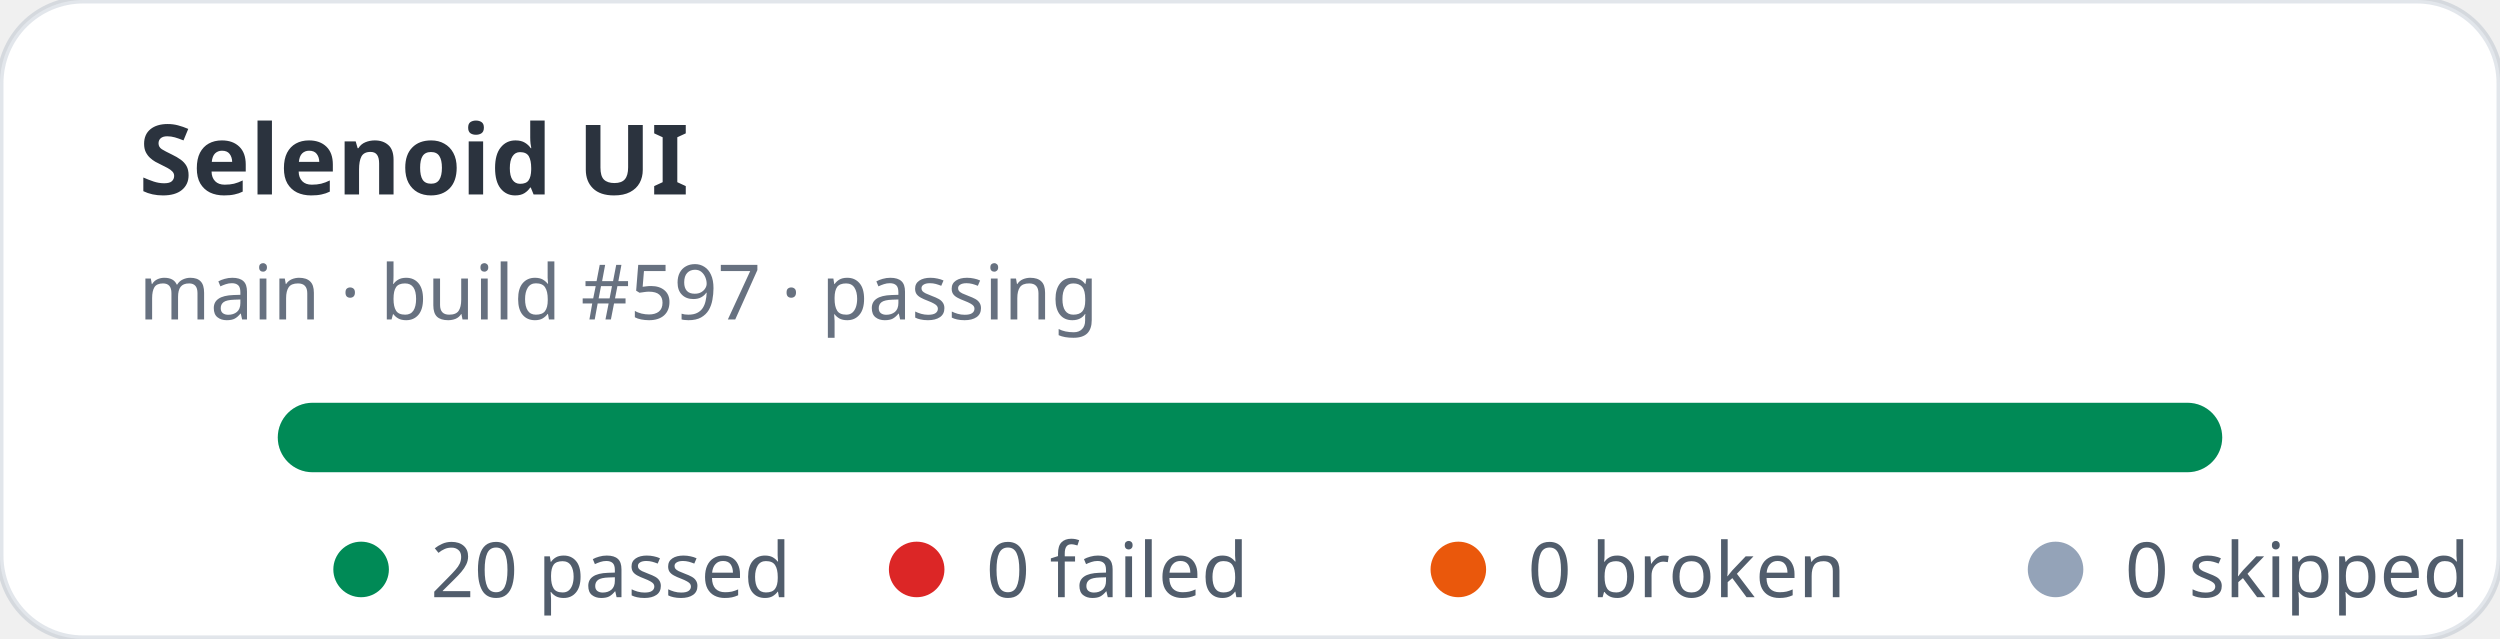
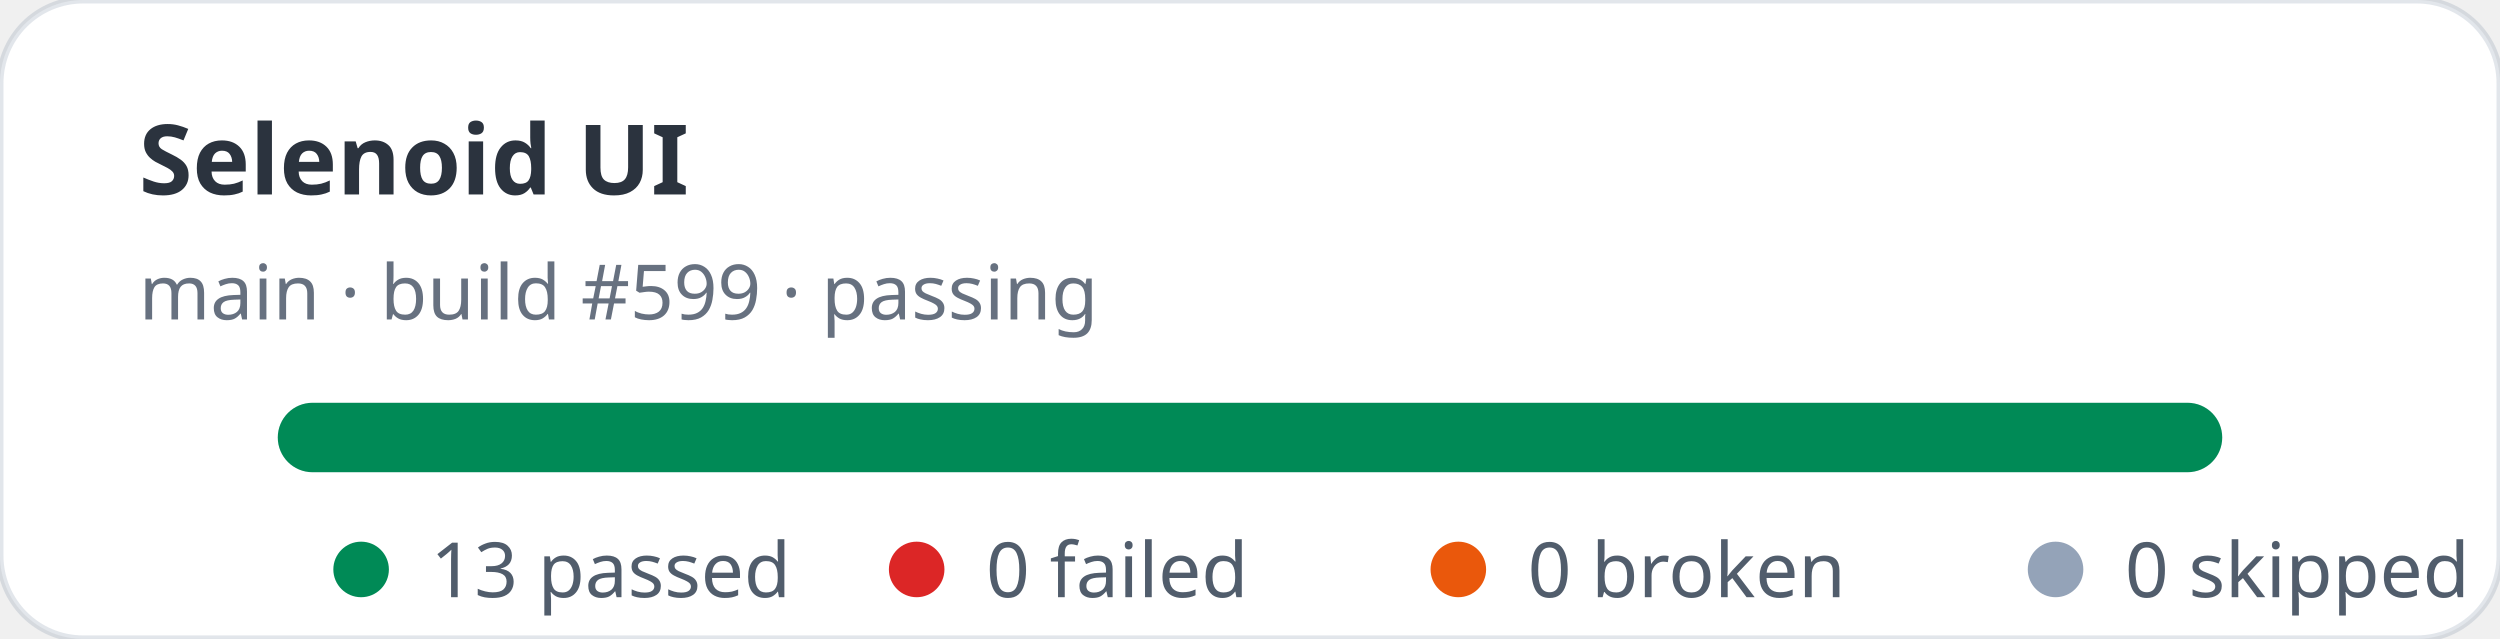
- <svg xmlns="http://www.w3.org/2000/svg" width="360" height="92" viewBox="0 0 360 92" role="img" aria-label="Selenoid UI stats: 20 passed, 0 failed">
+ <svg xmlns="http://www.w3.org/2000/svg" width="360" height="92" viewBox="0 0 360 92" role="img" aria-label="Selenoid UI stats: 13 passed, 0 failed">
  <rect width="360" height="92" rx="12" fill="#ffffff" stroke="rgba(11,48,86,0.12)" />
  <text x="20" y="28" fill="rgba(1,10,24,0.83)" font-family="ui-sans-serif,system-ui,sans-serif" font-size="14" font-weight="700">Selenoid UI</text>
-   <text x="20" y="46" fill="rgba(2,19,44,0.6)" font-family="ui-sans-serif,system-ui,sans-serif" font-size="11">main · build #597 · passing</text>
+   <text x="20" y="46" fill="rgba(2,19,44,0.6)" font-family="ui-sans-serif,system-ui,sans-serif" font-size="11">main · build #599 · passing</text>
  <rect x="40" y="58" width="280" height="10" rx="5" fill="#e2e8f0" />
  <rect x="40" y="58" width="280" height="10" rx="5" fill="#008a56" />
  <g font-family="ui-sans-serif,system-ui,sans-serif" font-size="11" fill="rgba(1,18,40,0.68)">
    <circle cx="52" cy="82" r="4" fill="#008a56" />
-     <text x="62" y="86">20 passed</text>
+     <text x="62" y="86">13 passed</text>
    <circle cx="132" cy="82" r="4" fill="#dc2626" />
    <text x="142" y="86">0 failed</text>
    <circle cx="210" cy="82" r="4" fill="#ea580c" />
    <text x="220" y="86">0 broken</text>
    <circle cx="296" cy="82" r="4" fill="#94a3b8" />
    <text x="306" y="86">0 skipped</text>
  </g>
</svg>
